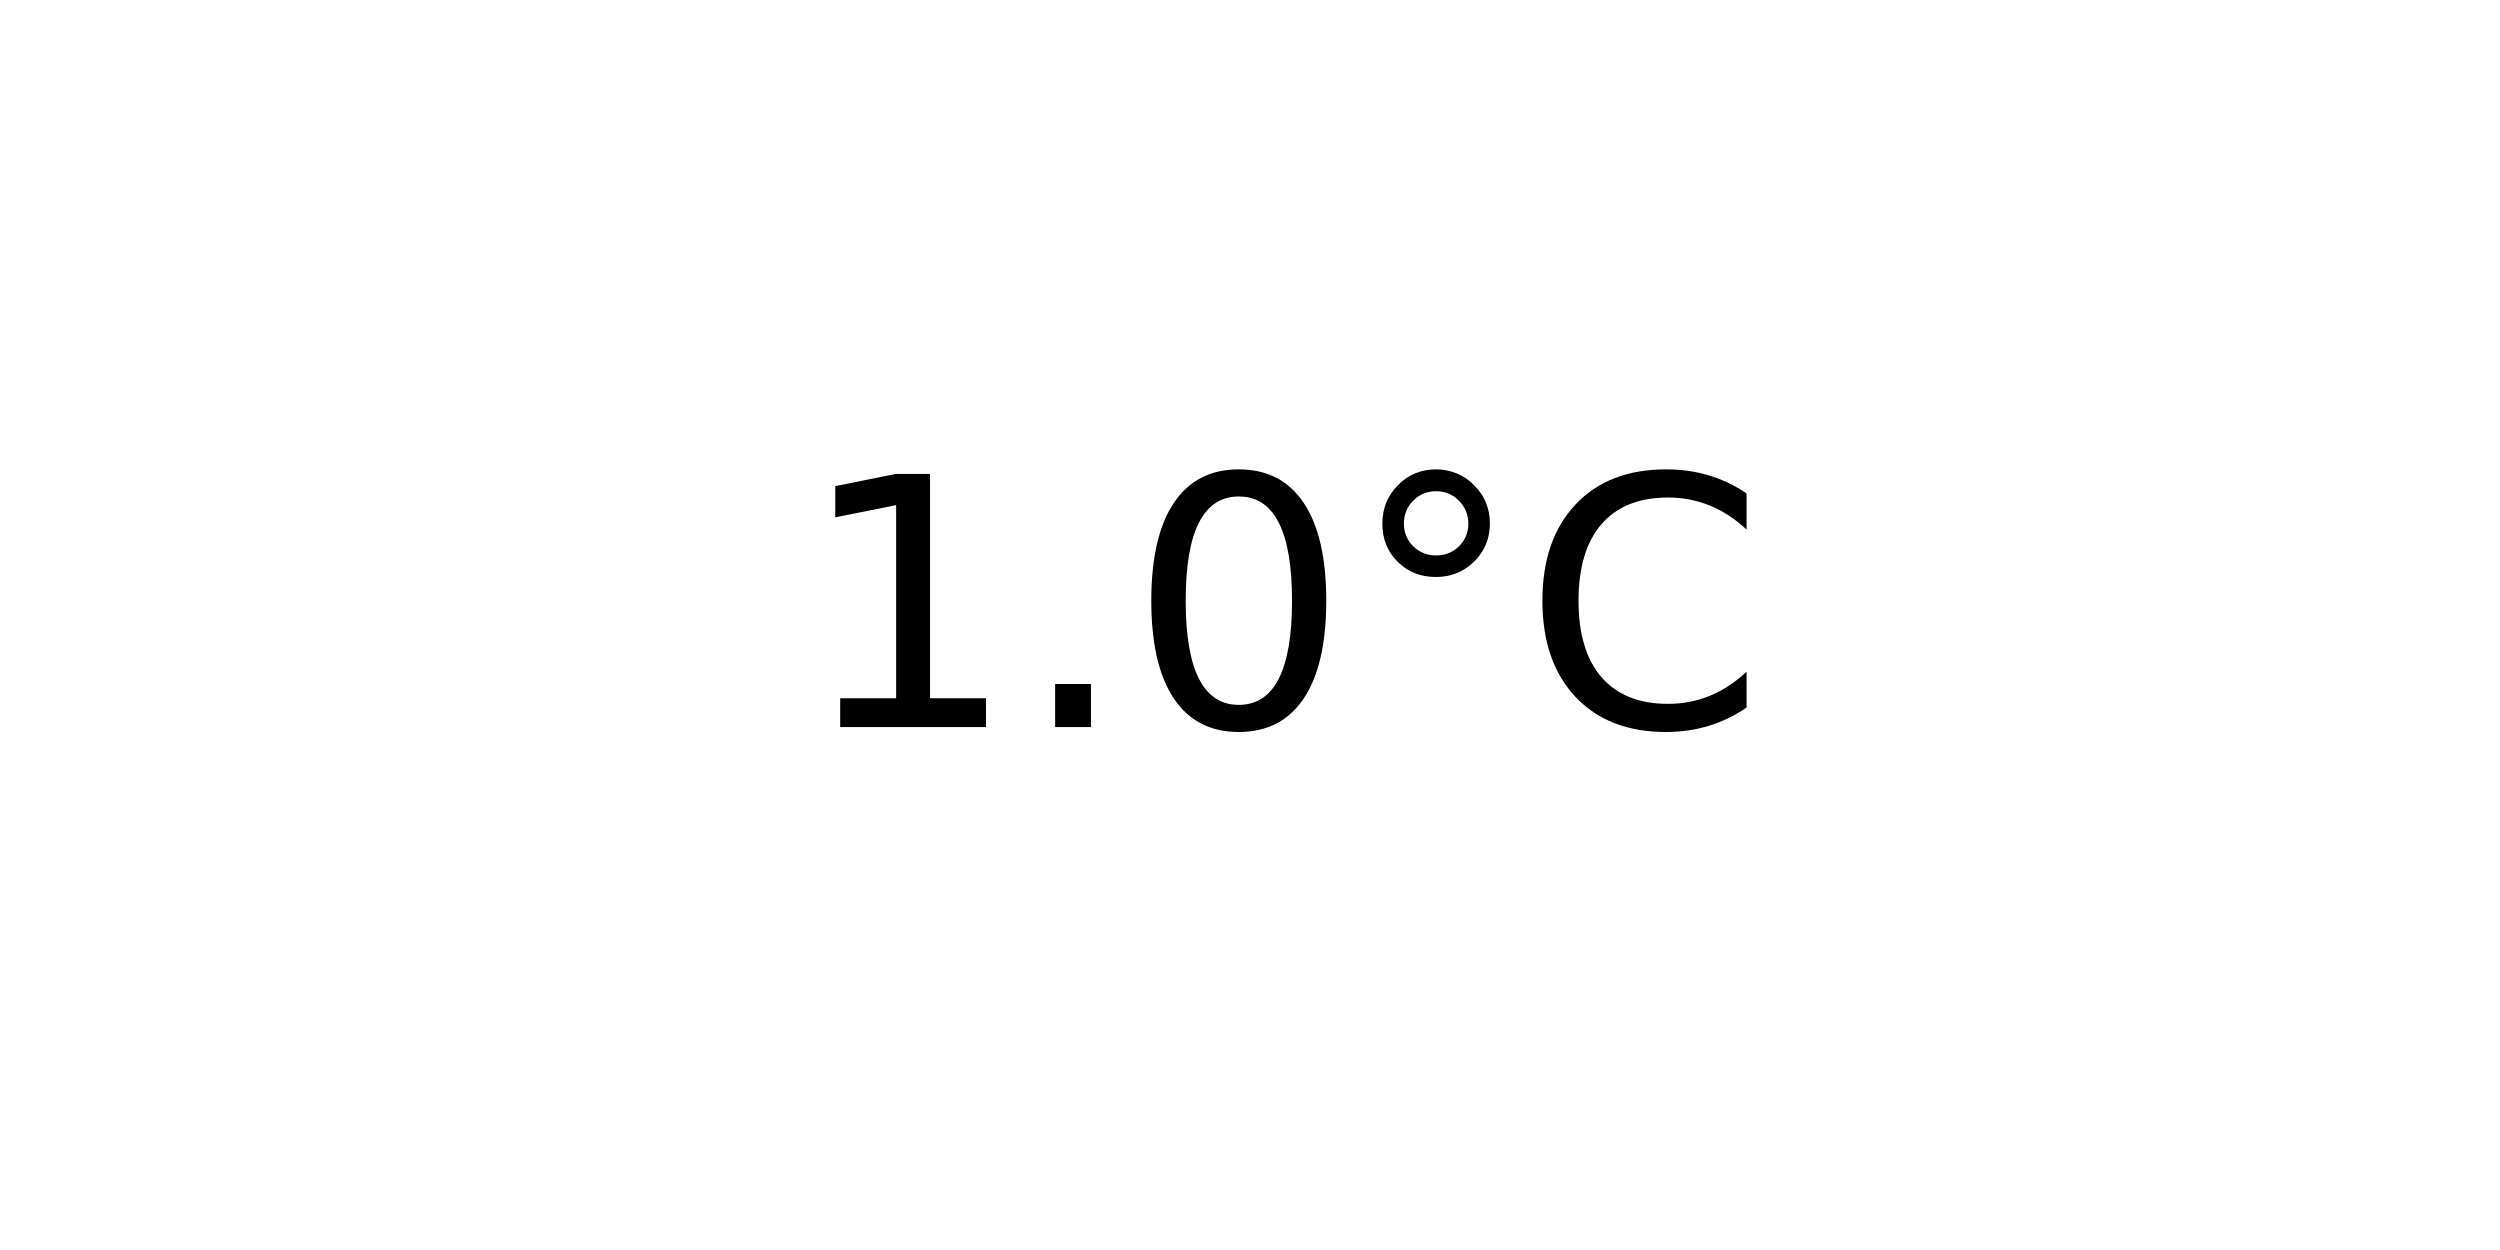
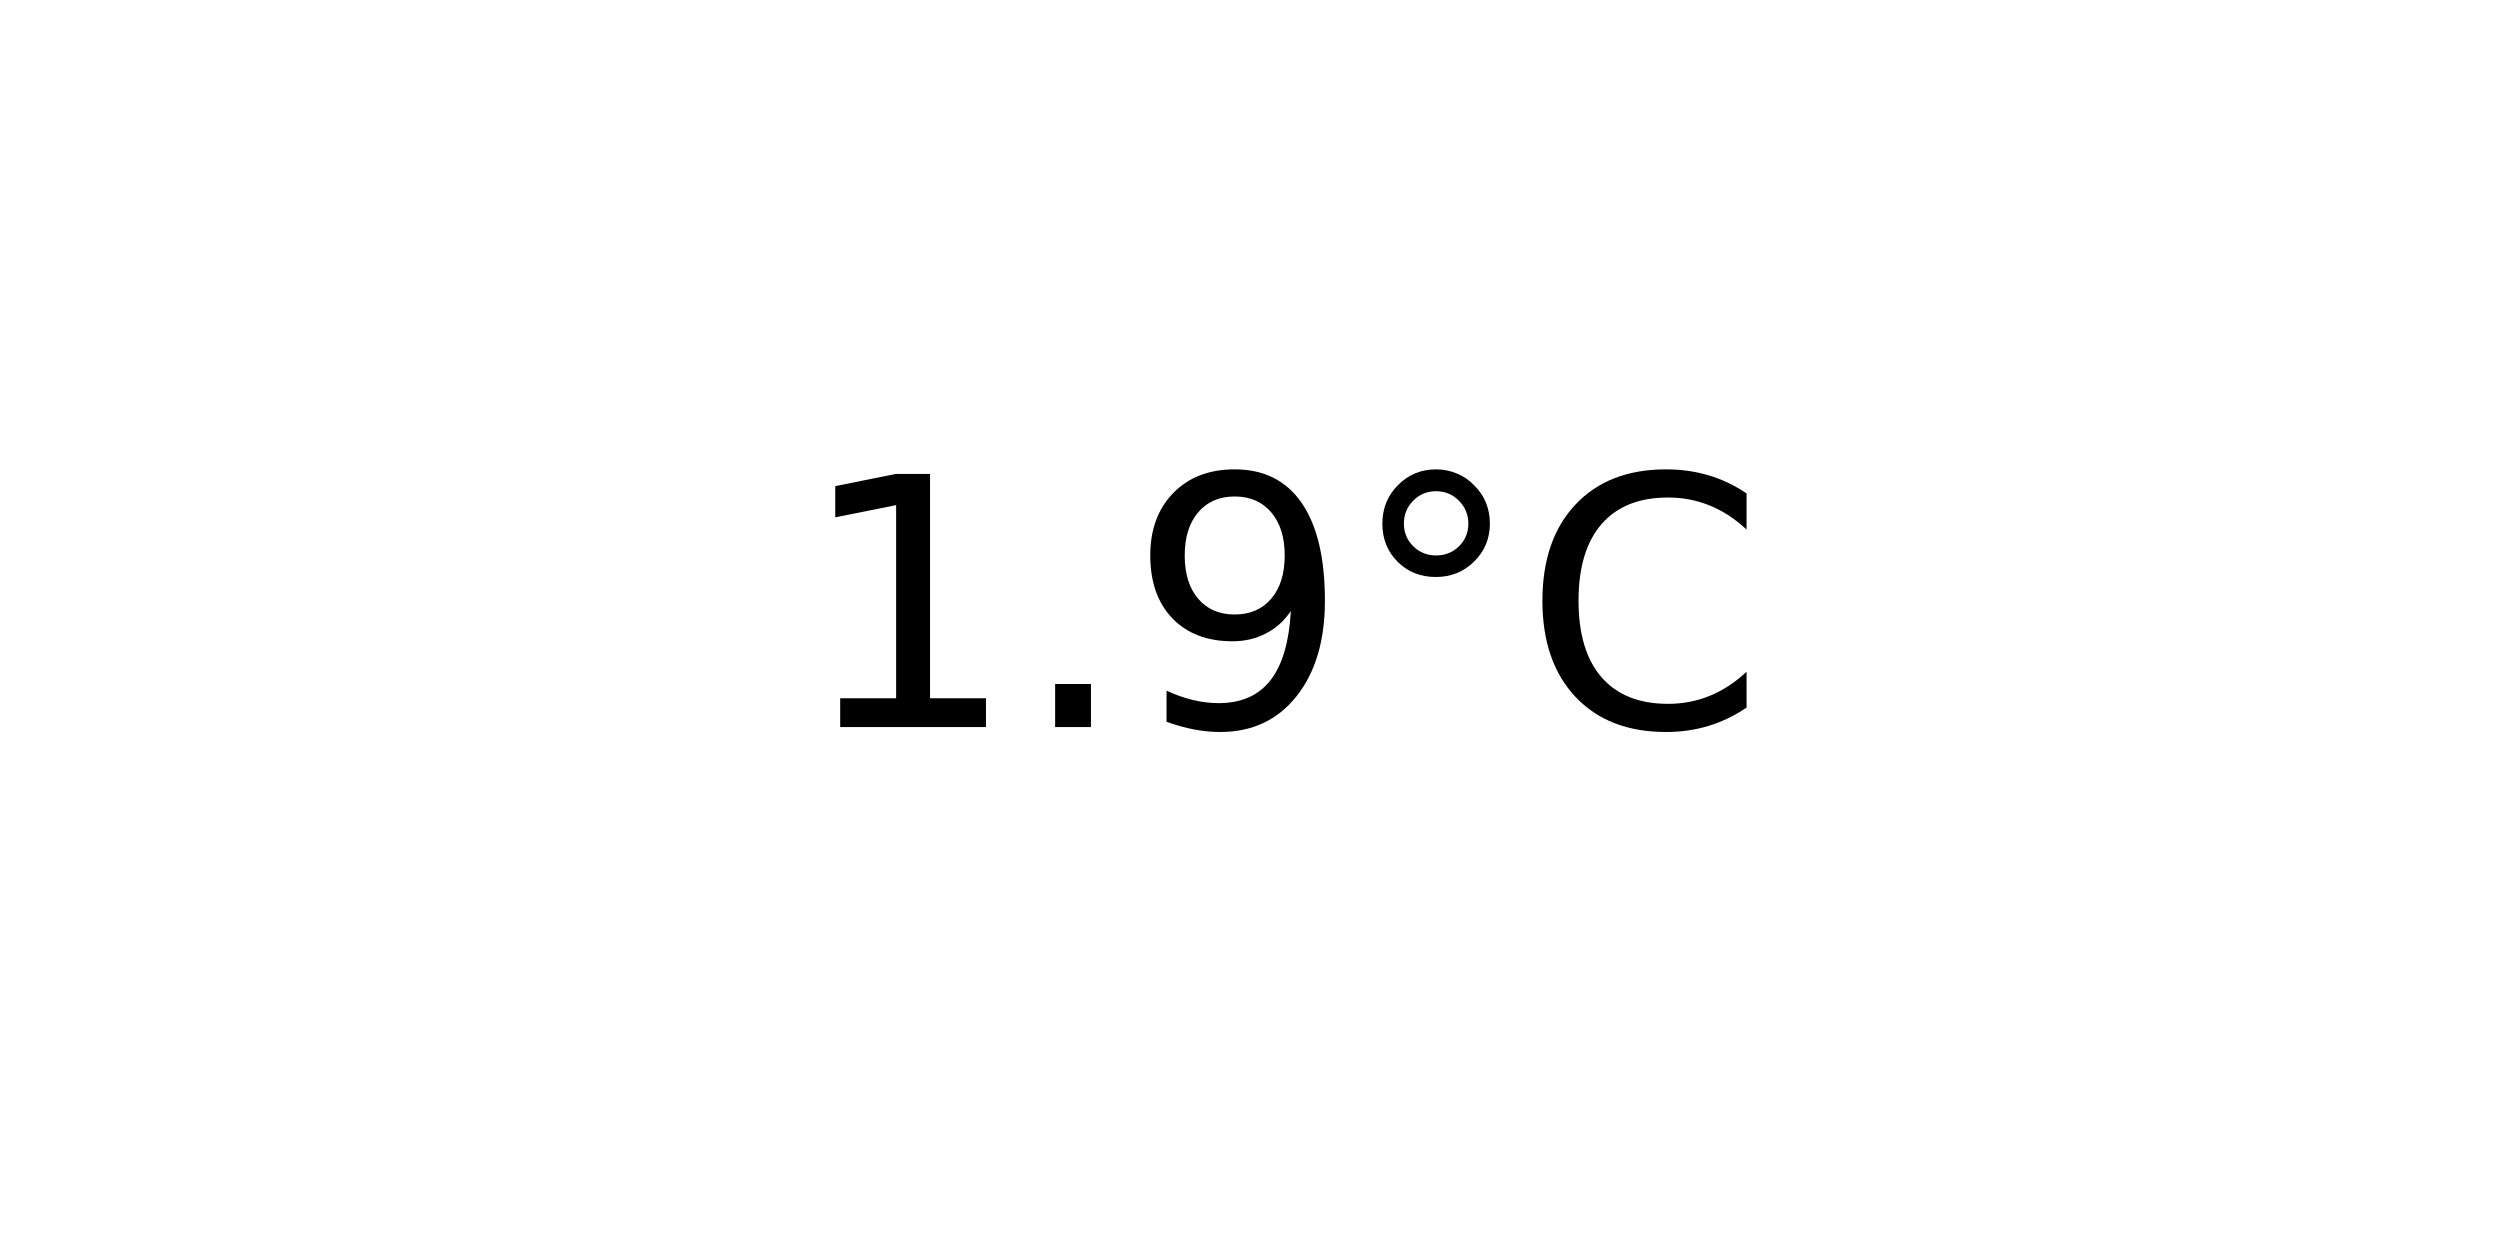
<svg xmlns="http://www.w3.org/2000/svg" xmlns:xlink="http://www.w3.org/1999/xlink" width="72pt" height="36pt" viewBox="0 0 72 36" version="1.1">
  <defs>
    <style type="text/css">*{stroke-linejoin: round; stroke-linecap: butt}</style>
  </defs>
  <g id="figure_1">
    <g id="axes_1">
      <g id="text_1">
        <g transform="translate(22.95703 20.93937) scale(0.1 -0.1)">
          <defs>
            <path id="DejaVuSans-31" d="M 794 531  L 1825 531  L 1825 4091  L 703 3866  L 703 4441  L 1819 4666  L 2450 4666  L 2450 531  L 3481 531  L 3481 0  L 794 0  L 794 531  z " transform="scale(0.015625)" />
            <path id="DejaVuSans-2e" d="M 684 794  L 1344 794  L 1344 0  L 684 0  L 684 794  z " transform="scale(0.015625)" />
-             <path id="DejaVuSans-30" d="M 2034 4250  Q 1547 4250 1301 3770  Q 1056 3291 1056 2328  Q 1056 1369 1301 889  Q 1547 409 2034 409  Q 2525 409 2770 889  Q 3016 1369 3016 2328  Q 3016 3291 2770 3770  Q 2525 4250 2034 4250  z M 2034 4750  Q 2819 4750 3233 4129  Q 3647 3509 3647 2328  Q 3647 1150 3233 529  Q 2819 -91 2034 -91  Q 1250 -91 836 529  Q 422 1150 422 2328  Q 422 3509 836 4129  Q 1250 4750 2034 4750  z " transform="scale(0.015625)" />
+             <path id="DejaVuSans-39" d="M 703 97  L 703 672  Q 941 559 1184 500  Q 1428 441 1663 441  Q 2288 441 2617 861  Q 2947 1281 2994 2138  Q 2813 1869 2534 1725  Q 2256 1581 1919 1581  Q 1219 1581 811 2004  Q 403 2428 403 3163  Q 403 3881 828 4315  Q 1253 4750 1959 4750  Q 2769 4750 3195 4129  Q 3622 3509 3622 2328  Q 3622 1225 3098 567  Q 2575 -91 1691 -91  Q 1453 -91 1209 -44  Q 966 3 703 97  z M 1959 2075  Q 2384 2075 2632 2365  Q 2881 2656 2881 3163  Q 2881 3666 2632 3958  Q 2384 4250 1959 4250  Q 1534 4250 1286 3958  Q 1038 3666 1038 3163  Q 1038 2656 1286 2365  Q 1534 2075 1959 2075  z " transform="scale(0.015625)" />
            <path id="DejaVuSans-b0" d="M 1600 4347  Q 1350 4347 1178 4173  Q 1006 4000 1006 3750  Q 1006 3503 1178 3333  Q 1350 3163 1600 3163  Q 1850 3163 2022 3333  Q 2194 3503 2194 3750  Q 2194 3997 2020 4172  Q 1847 4347 1600 4347  z M 1600 4750  Q 1800 4750 1984 4673  Q 2169 4597 2303 4453  Q 2447 4313 2519 4134  Q 2591 3956 2591 3750  Q 2591 3338 2302 3052  Q 2013 2766 1594 2766  Q 1172 2766 890 3047  Q 609 3328 609 3750  Q 609 4169 896 4459  Q 1184 4750 1600 4750  z " transform="scale(0.015625)" />
            <path id="DejaVuSans-43" d="M 4122 4306  L 4122 3641  Q 3803 3938 3442 4084  Q 3081 4231 2675 4231  Q 1875 4231 1450 3742  Q 1025 3253 1025 2328  Q 1025 1406 1450 917  Q 1875 428 2675 428  Q 3081 428 3442 575  Q 3803 722 4122 1019  L 4122 359  Q 3791 134 3420 21  Q 3050 -91 2638 -91  Q 1578 -91 968 557  Q 359 1206 359 2328  Q 359 3453 968 4101  Q 1578 4750 2638 4750  Q 3056 4750 3426 4639  Q 3797 4528 4122 4306  z " transform="scale(0.015625)" />
          </defs>
          <use xlink:href="#DejaVuSans-31" />
          <use xlink:href="#DejaVuSans-2e" x="63.623" />
-           <use xlink:href="#DejaVuSans-30" x="95.41" />
+           <use xlink:href="#DejaVuSans-39" x="95.41" />
          <use xlink:href="#DejaVuSans-b0" x="159.033" />
          <use xlink:href="#DejaVuSans-43" x="209.033" />
        </g>
      </g>
    </g>
  </g>
</svg>
